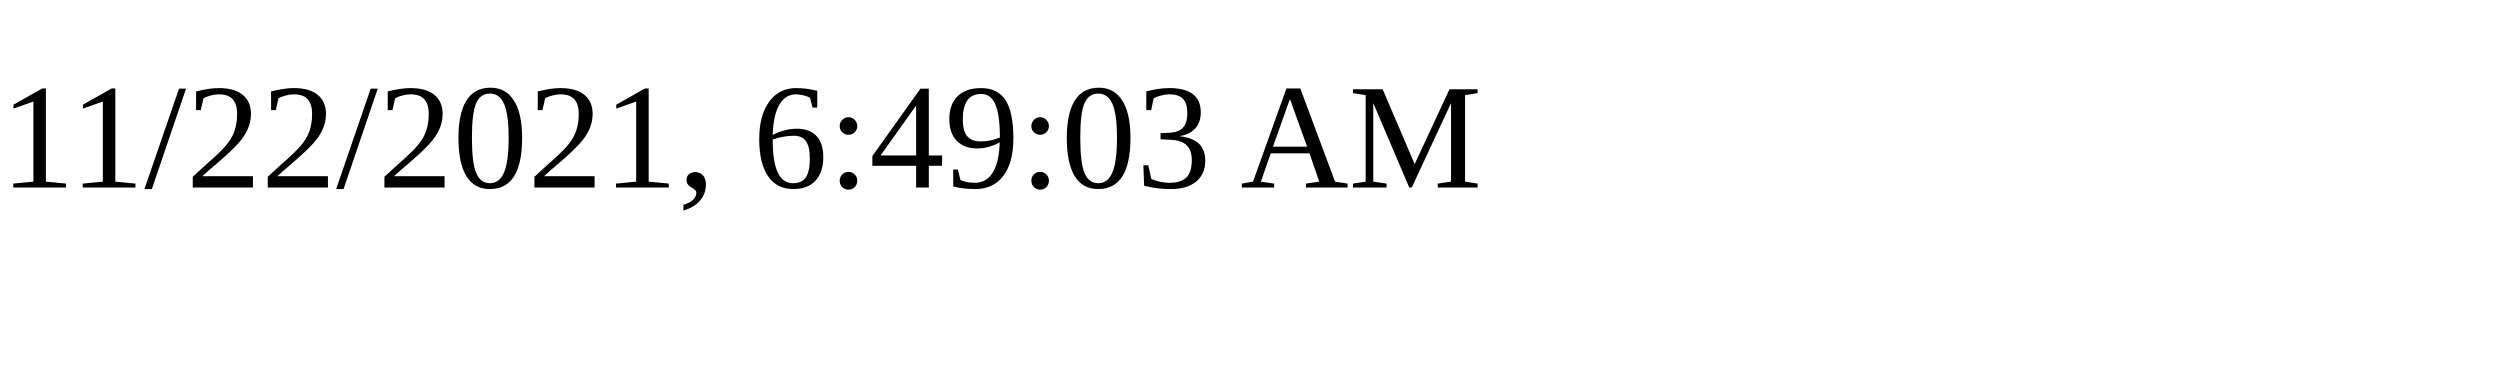
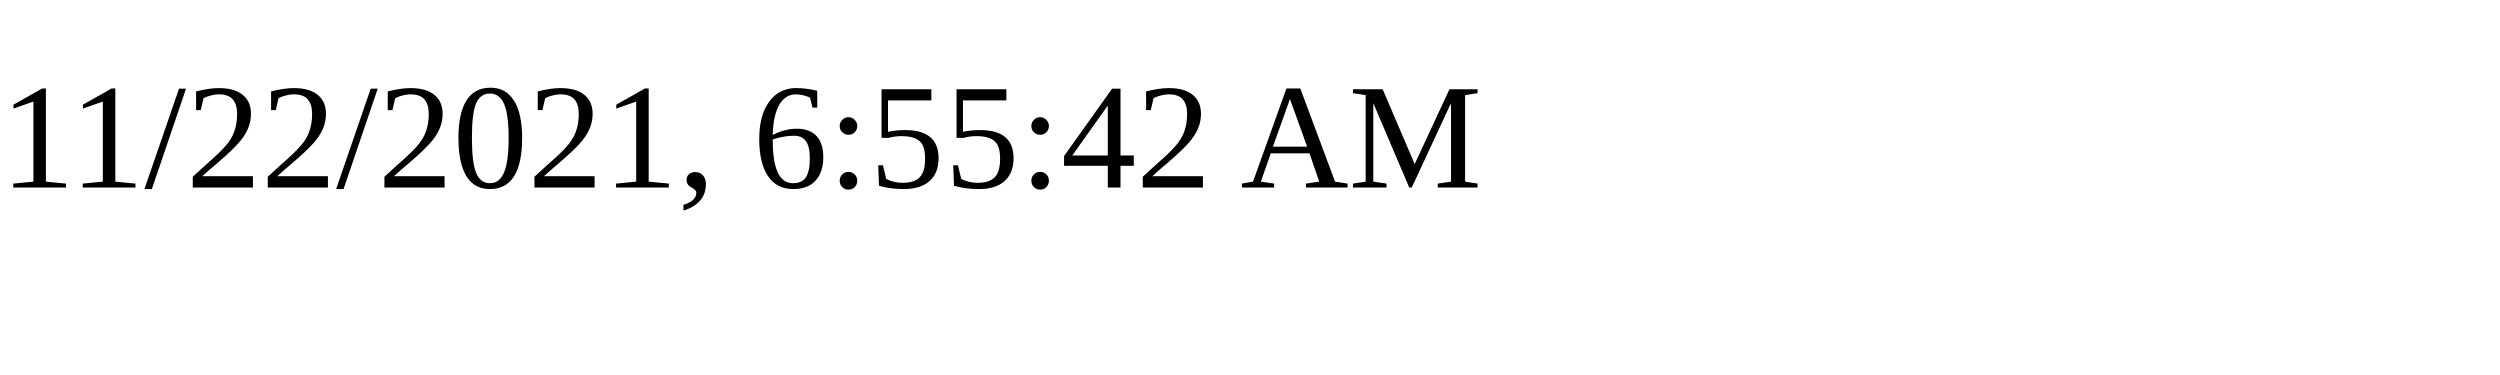
<svg xmlns="http://www.w3.org/2000/svg" height="30" width="200">
-   <text x="0" y="15">11/22/2021, 6:49:03 AM</text>
+   <text x="0" y="15">11/22/2021, 6:55:42 AM</text>
</svg>
